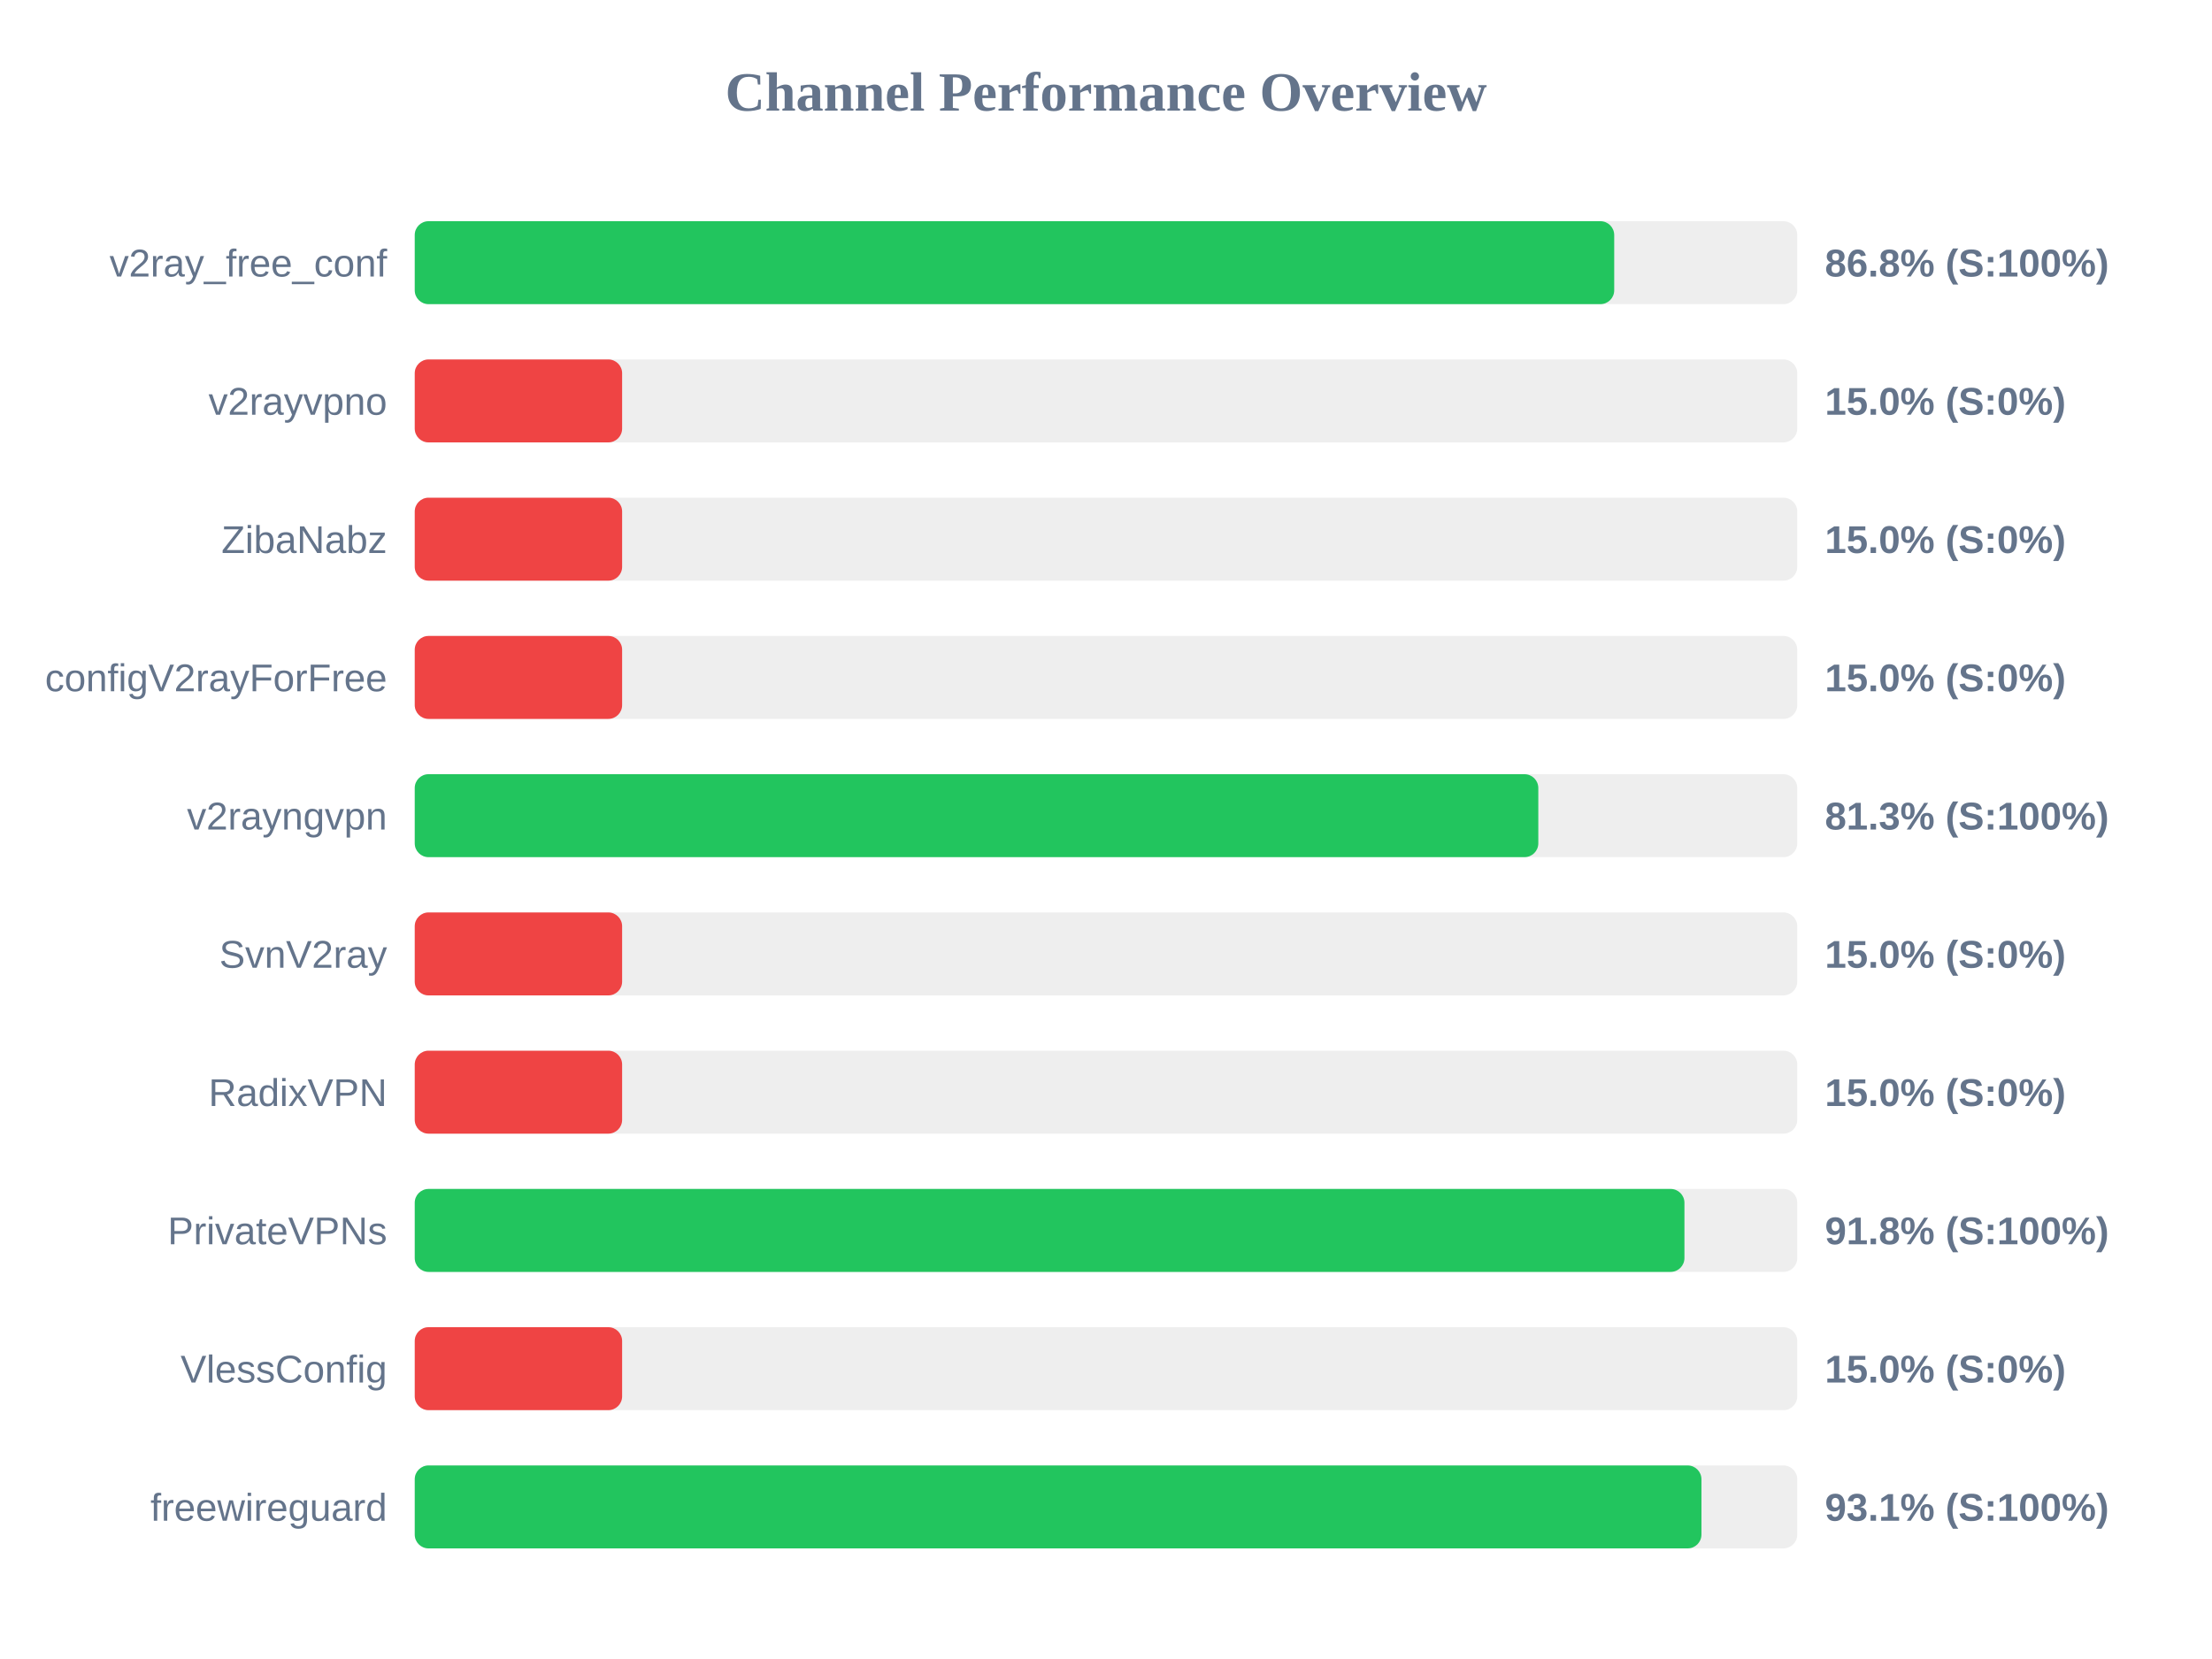
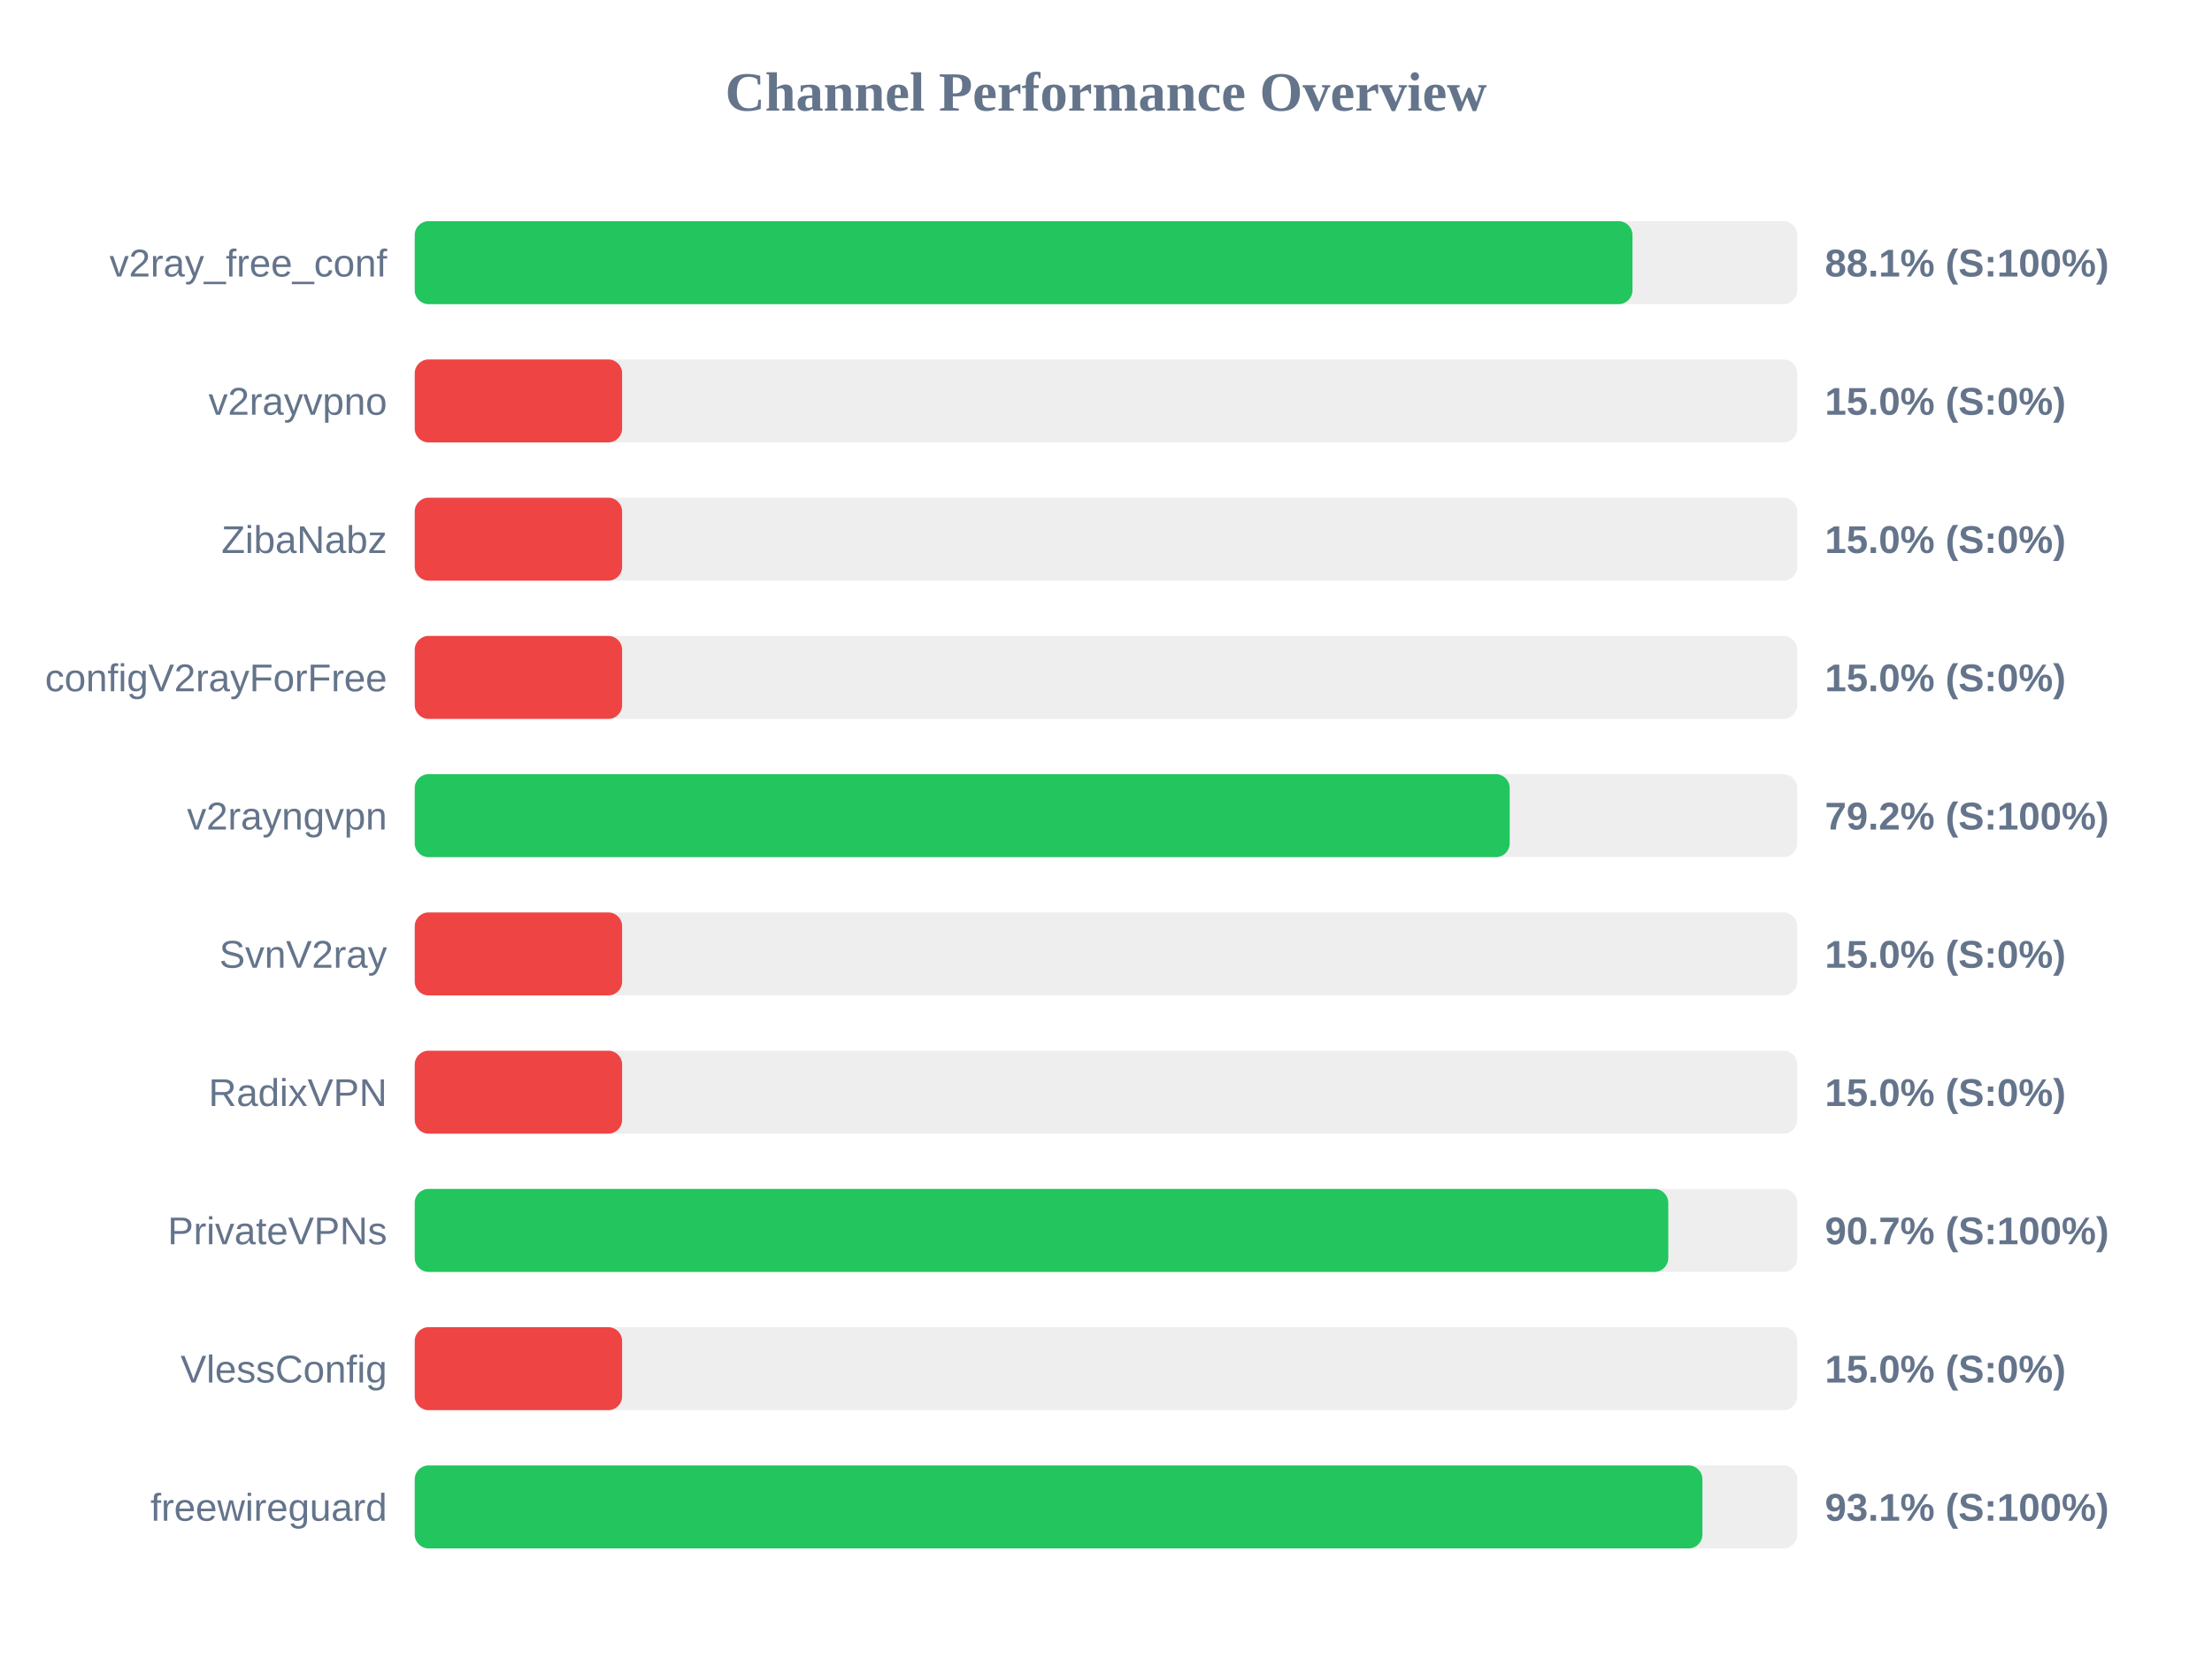
<svg xmlns="http://www.w3.org/2000/svg" width="800" height="600" version="1.1">
  <style>
        .row { font: 14px Arial; fill: #64748b; }
        .score { font: bold 14px Arial; fill: #64748b; }
    </style>
  <text x="400" y="40" text-anchor="middle" font-size="20px" font-weight="bold" fill="#64748b">Channel Performance Overview</text>
  <rect x="150" y="80" width="500" height="30" fill="#eee" rx="5" />
-   <rect x="150" y="80" width="433.8" height="30" fill="#22c55e" rx="5" />
+   <rect x="150" y="80" width="440.4" height="30" fill="#22c55e" rx="5" />
  <text x="140" y="100" text-anchor="end" class="row">v2ray_free_conf</text>
-   <text x="660" y="100" text-anchor="start" class="score">86.8% (S:100%)</text>
+   <text x="660" y="100" text-anchor="start" class="score">88.1% (S:100%)</text>
  <rect x="150" y="130" width="500" height="30" fill="#eee" rx="5" />
  <rect x="150" y="130" width="75.0" height="30" fill="#ef4444" rx="5" />
  <text x="140" y="150" text-anchor="end" class="row">v2rayvpno</text>
  <text x="660" y="150" text-anchor="start" class="score">15.0% (S:0%)</text>
  <rect x="150" y="180" width="500" height="30" fill="#eee" rx="5" />
  <rect x="150" y="180" width="75.0" height="30" fill="#ef4444" rx="5" />
  <text x="140" y="200" text-anchor="end" class="row">ZibaNabz</text>
  <text x="660" y="200" text-anchor="start" class="score">15.0% (S:0%)</text>
  <rect x="150" y="230" width="500" height="30" fill="#eee" rx="5" />
  <rect x="150" y="230" width="75.0" height="30" fill="#ef4444" rx="5" />
  <text x="140" y="250" text-anchor="end" class="row">configV2rayForFree</text>
  <text x="660" y="250" text-anchor="start" class="score">15.0% (S:0%)</text>
  <rect x="150" y="280" width="500" height="30" fill="#eee" rx="5" />
-   <rect x="150" y="280" width="406.35" height="30" fill="#22c55e" rx="5" />
+   <rect x="150" y="280" width="396.0" height="30" fill="#22c55e" rx="5" />
  <text x="140" y="300" text-anchor="end" class="row">v2rayngvpn</text>
-   <text x="660" y="300" text-anchor="start" class="score">81.3% (S:100%)</text>
+   <text x="660" y="300" text-anchor="start" class="score">79.2% (S:100%)</text>
  <rect x="150" y="330" width="500" height="30" fill="#eee" rx="5" />
  <rect x="150" y="330" width="75.0" height="30" fill="#ef4444" rx="5" />
  <text x="140" y="350" text-anchor="end" class="row">SvnV2ray</text>
  <text x="660" y="350" text-anchor="start" class="score">15.0% (S:0%)</text>
  <rect x="150" y="380" width="500" height="30" fill="#eee" rx="5" />
  <rect x="150" y="380" width="75.0" height="30" fill="#ef4444" rx="5" />
  <text x="140" y="400" text-anchor="end" class="row">RadixVPN</text>
  <text x="660" y="400" text-anchor="start" class="score">15.0% (S:0%)</text>
  <rect x="150" y="430" width="500" height="30" fill="#eee" rx="5" />
-   <rect x="150" y="430" width="459.2" height="30" fill="#22c55e" rx="5" />
+   <rect x="150" y="430" width="453.35" height="30" fill="#22c55e" rx="5" />
  <text x="140" y="450" text-anchor="end" class="row">PrivateVPNs</text>
-   <text x="660" y="450" text-anchor="start" class="score">91.8% (S:100%)</text>
+   <text x="660" y="450" text-anchor="start" class="score">90.7% (S:100%)</text>
  <rect x="150" y="480" width="500" height="30" fill="#eee" rx="5" />
  <rect x="150" y="480" width="75.0" height="30" fill="#ef4444" rx="5" />
  <text x="140" y="500" text-anchor="end" class="row">VlessConfig</text>
  <text x="660" y="500" text-anchor="start" class="score">15.0% (S:0%)</text>
  <rect x="150" y="530" width="500" height="30" fill="#eee" rx="5" />
-   <rect x="150" y="530" width="465.35" height="30" fill="#22c55e" rx="5" />
+   <rect x="150" y="530" width="465.7" height="30" fill="#22c55e" rx="5" />
  <text x="140" y="550" text-anchor="end" class="row">freewireguard</text>
  <text x="660" y="550" text-anchor="start" class="score">93.1% (S:100%)</text>
</svg>
